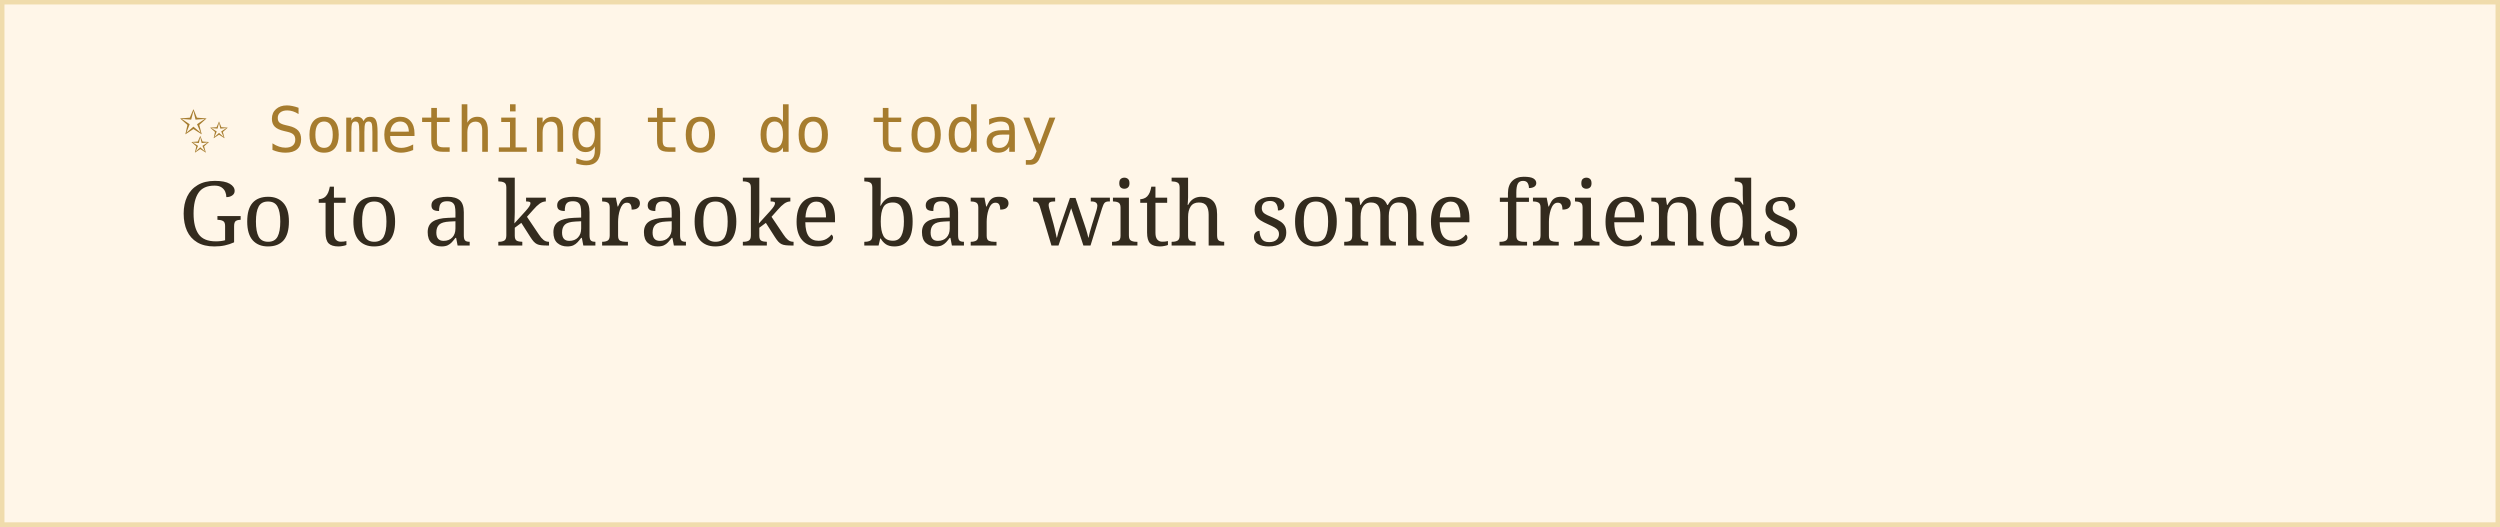
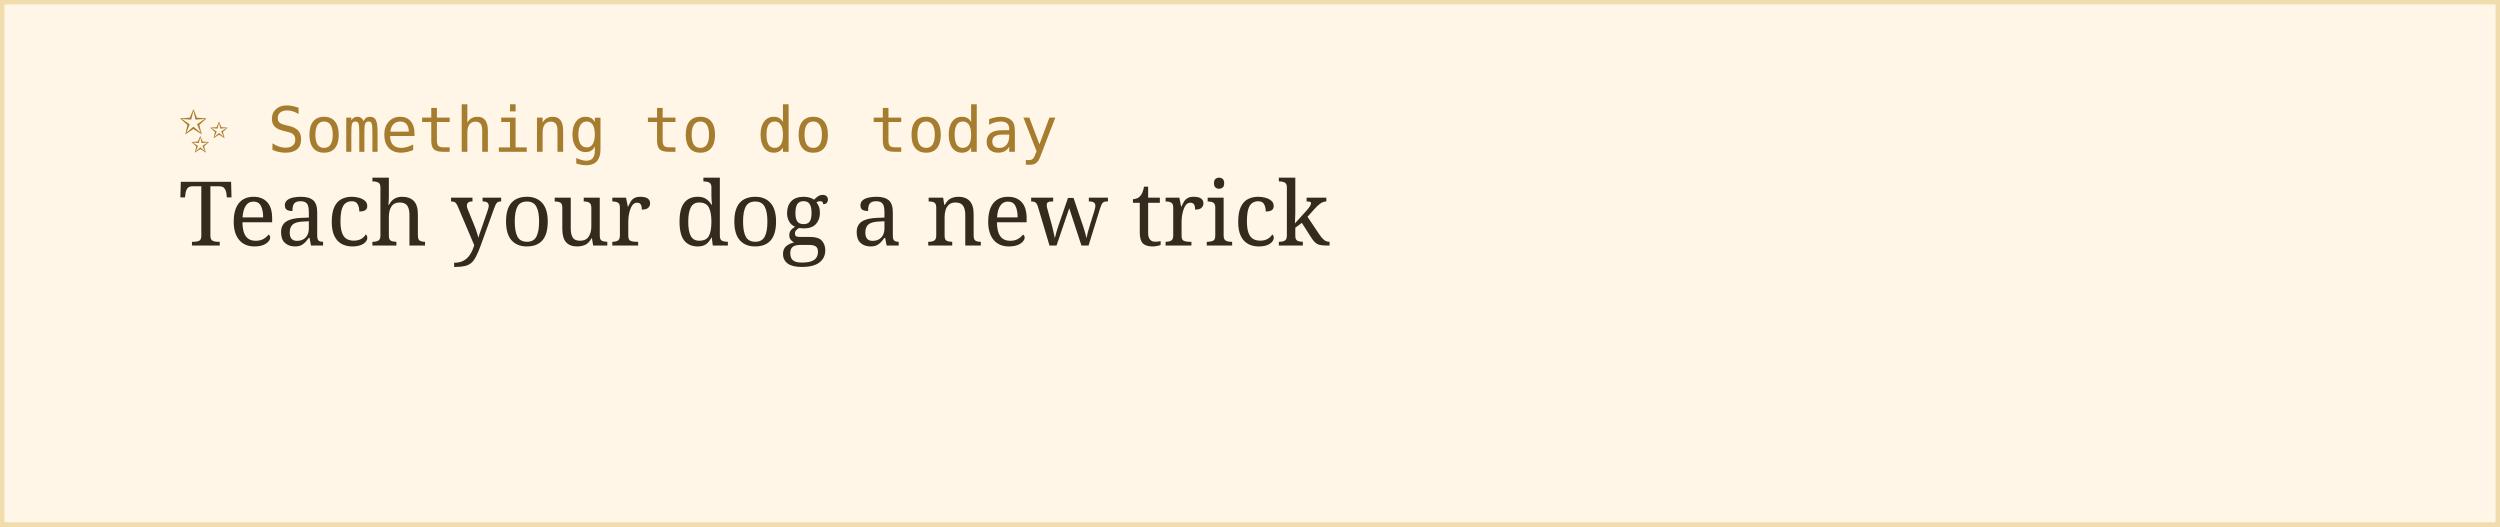
<svg xmlns="http://www.w3.org/2000/svg" width="560" height="118">
  <rect width="100%" height="100%" fill="#fff6e8" stroke="#f0dcac" stroke-width="2" />
  <text x="40" y="34" font-family="monospace" font-size="14" fill="#a67c2e">✨ Something to do today</text>
-   <text x="40" y="55" font-family="Georgia, serif" font-size="20" fill="#332b1e">Go to a karaoke bar with some friends</text>
+   <text x="40" y="55" font-family="Georgia, serif" font-size="20" fill="#332b1e">Teach your dog a new trick</text>
</svg>
